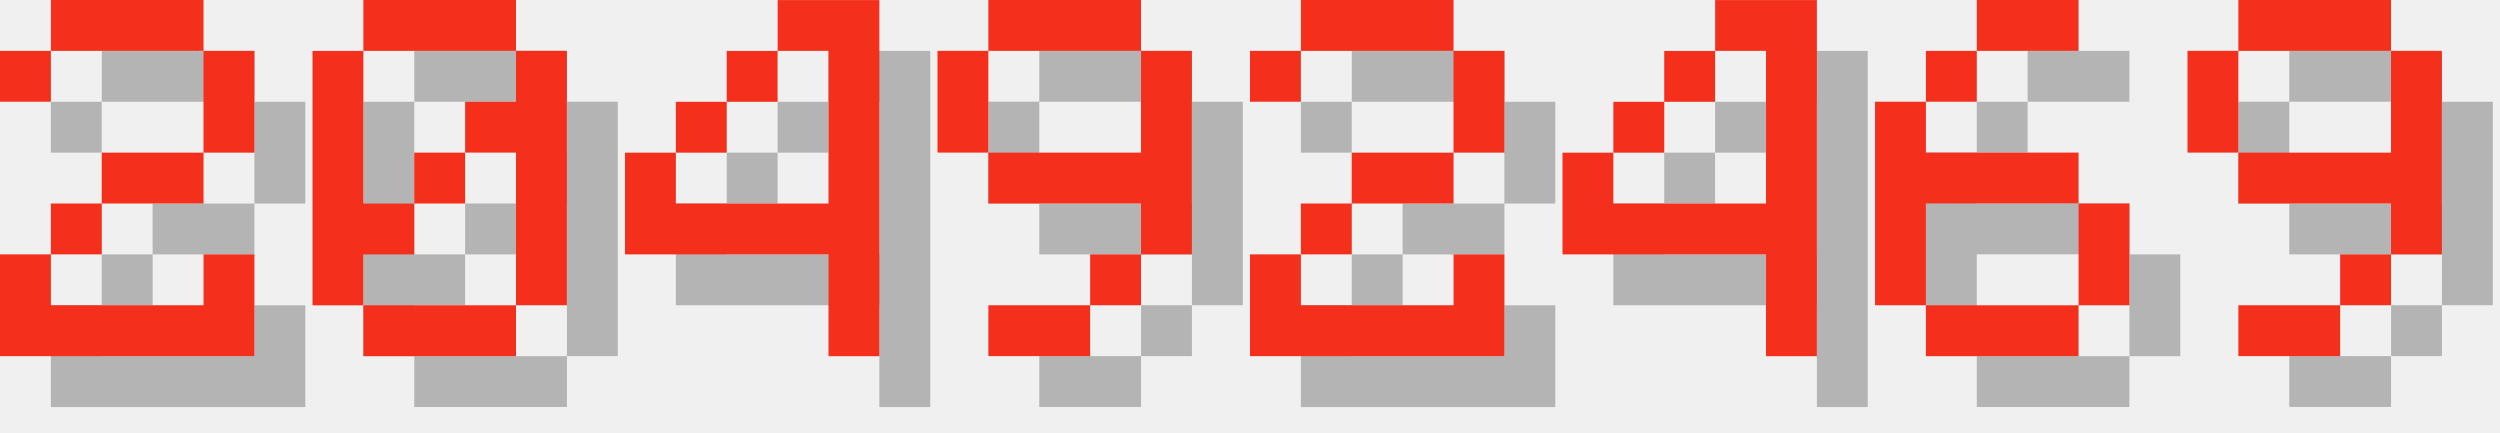
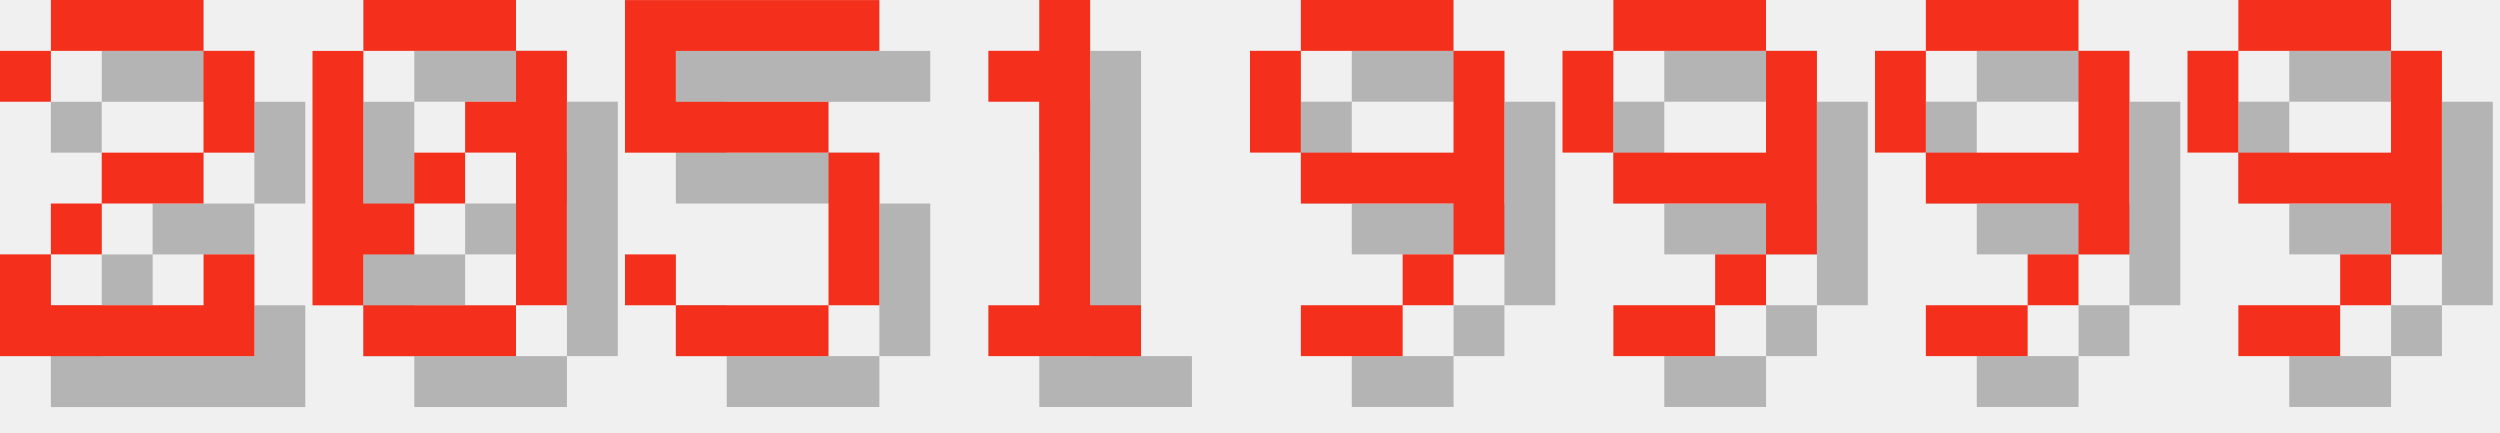
<svg xmlns="http://www.w3.org/2000/svg" version="1.1" width="208.0" height="36">
  <style>
        .text-foreground {
            fill: #F4301C;
        }
        .text-shadow {
            fill: #000000;
            fill-opacity: 0.25;
        }
    </style>
  <g class="digit" id="digit_2" transform="translate(0.0, 0), scale(4)">
    <path id="digit_2_shadow" class="text-shadow" d="m1.058 2.117v1.058h1.058v-1.058h3.175v2.117h-2.117v1.058h-1.058v1.058h-1.058v2.117h5.292v-2.117h-1.058v1.058h-3.175v-1.058h1.058v-1.058h2.117v-1.058h1.058v-2.117h-1.058v-1.058h-3.175v1.058h-1.058z" fill-opacity=".5" style="paint-order:stroke fill markers" />
    <path id="digit_2_fg" class="text-foreground" d="m0 1.058v1.058h1.058v-1.058h3.175v2.117h-2.117v1.058h-1.058v1.058h-1.058v2.117h5.292v-2.117h-1.058v1.058h-3.175v-1.058h1.058v-1.058h2.117v-1.058h1.058v-2.117h-1.058v-1.058h-3.175v1.058h-1.058z" fill="#fff" style="paint-order:stroke fill markers" />
  </g>
  <g class="digit" id="digit_0" transform="translate(26.0, 0), scale(4)">
    <path id="digit_0_shadow" class="text-shadow" d="m2.117 1.058v1.058h3.175v-1.058h-3.175zm3.175 1.058v1.058h-1.058v1.058h1.058v3.175h1.058v-5.292h-1.058zm0 5.292h-3.175v1.058h3.175v-1.058zm-3.175 0v-1.058h1.058v-1.058h-1.058v-3.175h-1.058v5.292h1.058zm1.058-2.117h1.058v-1.058h-1.058v1.058z" fill-opacity=".5" style="paint-order:stroke fill markers" />
    <path id="digit_0_fg" class="text-foreground" d="m1.058 0v1.058h3.175v-1.058h-3.175zm3.175 1.058v1.058h-1.058v1.058h1.058v3.175h1.058v-5.292h-1.058zm0 5.292h-3.175v1.058h3.175v-1.058zm-3.175 0v-1.058h1.058v-1.058h-1.058v-3.175h-1.058v5.292h1.058zm1.058-2.117h1.058v-1.058h-1.058v1.058z" fill="#fff" style="paint-order:stroke fill markers" />
  </g>
-   <g class="digit" id="digit_4" transform="translate(52.0, 0), scale(4)">
-     <path id="digit_4_shadow" class="text-shadow" d="m4.233 1.058v1.058h1.058v3.175h-3.175v-1.058h-1.058v2.117h4.233v2.117h1.058v-7.408h-2.117zm-2.117 3.175h1.058v-1.058h-1.058v1.058zm1.058-1.058h1.058v-1.058h-1.058v1.058z" fill-opacity=".5" style="paint-order:stroke fill markers" />
-     <path id="digit_4_fg" class="text-foreground" d="m3.175 0v1.058h1.058v3.175h-3.175v-1.058h-1.058v2.117h4.233v2.117h1.058v-7.408h-2.117zm-2.117 3.175h1.058v-1.058h-1.058v1.058zm1.058-1.058h1.058v-1.058h-1.058v1.058z" fill="#fff" style="paint-order:stroke fill markers" />
+   <g class="digit" id="digit_5" transform="translate(52.0, 0), scale(4)">
+     <path id="digit_5_shadow" class="text-shadow" d="m1.058 1.058v3.175h4.233v3.175h-3.175v-1.058h-1.058v1.058h1.058v1.058h3.175v-1.058h1.058v-3.175h-1.058v-1.058h-3.175v-1.058h4.233v-1.058h-5.292z" fill-opacity=".5" style="paint-order:stroke fill markers" />
+     <path id="digit_5_fg" class="text-foreground" d="m0 0v3.175h4.233v3.175h-3.175v-1.058h-1.058v1.058h1.058v1.058h3.175v-1.058h1.058v-3.175h-1.058v-1.058h-3.175v-1.058h4.233v-1.058h-5.292z" fill="#fff" style="paint-order:stroke fill markers" />
  </g>
-   <g class="digit" id="digit_9" transform="translate(78.0, 0), scale(4)">
+   <g class="digit" id="digit_1" transform="translate(78.0, 0), scale(4)">
+     <path id="digit_1_shadow" class="text-shadow" d="m2.117 2.117v1.058h1.058v4.233h-1.058v1.058h3.175v-1.058h-1.058v-6.35h-1.058v1.058h-1.058z" fill-opacity=".5" style="paint-order:stroke fill markers" />
+     <path id="digit_1_fg" class="text-foreground" d="m1.058 1.058v1.058h1.058v4.233h-1.058v1.058h3.175v-1.058h-1.058v-6.35h-1.058v1.058h-1.058z" fill="#fff" style="paint-order:stroke fill markers" />
+   </g>
+   <g class="digit" id="digit_9" transform="translate(104.0, 0), scale(4)">
    <path id="digit_9_shadow" class="text-shadow" d="m2.117 1.058v1.058h3.175v-1.058h-3.175zm3.175 1.058v2.117h-3.175v1.058h3.175v1.058h1.058v-4.233h-1.058zm0 4.233h-1.058v1.058h1.058v-1.058zm-1.058 1.058h-2.117v1.058h2.117v-1.058zm-2.117-3.175v-2.117h-1.058v2.117h1.058z" fill-opacity=".5" style="paint-order:stroke fill markers" />
    <path id="digit_9_fg" class="text-foreground" d="m1.058 0v1.058h3.175v-1.058h-3.175zm3.175 1.058v2.117h-3.175v1.058h3.175v1.058h1.058v-4.233h-1.058zm0 4.233h-1.058v1.058h1.058v-1.058zm-1.058 1.058h-2.117v1.058h2.117v-1.058zm-2.117-3.175v-2.117h-1.058v2.117h1.058z" fill="#fff" style="paint-order:stroke fill markers" />
  </g>
-   <g class="digit" id="digit_2" transform="translate(104.0, 0), scale(4)">
-     <path id="digit_2_shadow" class="text-shadow" d="m1.058 2.117v1.058h1.058v-1.058h3.175v2.117h-2.117v1.058h-1.058v1.058h-1.058v2.117h5.292v-2.117h-1.058v1.058h-3.175v-1.058h1.058v-1.058h2.117v-1.058h1.058v-2.117h-1.058v-1.058h-3.175v1.058h-1.058z" fill-opacity=".5" style="paint-order:stroke fill markers" />
-     <path id="digit_2_fg" class="text-foreground" d="m0 1.058v1.058h1.058v-1.058h3.175v2.117h-2.117v1.058h-1.058v1.058h-1.058v2.117h5.292v-2.117h-1.058v1.058h-3.175v-1.058h1.058v-1.058h2.117v-1.058h1.058v-2.117h-1.058v-1.058h-3.175v1.058h-1.058z" fill="#fff" style="paint-order:stroke fill markers" />
+   <g class="digit" id="digit_9" transform="translate(130.0, 0), scale(4)">
+     <path id="digit_9_shadow" class="text-shadow" d="m2.117 1.058v1.058h3.175v-1.058h-3.175zm3.175 1.058v2.117h-3.175v1.058h3.175v1.058h1.058v-4.233h-1.058zm0 4.233h-1.058v1.058h1.058v-1.058zm-1.058 1.058h-2.117v1.058h2.117v-1.058zm-2.117-3.175v-2.117h-1.058v2.117h1.058z" fill-opacity=".5" style="paint-order:stroke fill markers" />
+     <path id="digit_9_fg" class="text-foreground" d="m1.058 0v1.058h3.175v-1.058h-3.175zm3.175 1.058v2.117h-3.175v1.058h3.175v1.058h1.058v-4.233h-1.058zm0 4.233h-1.058v1.058h1.058v-1.058zm-1.058 1.058h-2.117v1.058h2.117v-1.058zm-2.117-3.175v-2.117h-1.058v2.117h1.058z" fill="#fff" style="paint-order:stroke fill markers" />
  </g>
-   <g class="digit" id="digit_4" transform="translate(130.0, 0), scale(4)">
-     <path id="digit_4_shadow" class="text-shadow" d="m4.233 1.058v1.058h1.058v3.175h-3.175v-1.058h-1.058v2.117h4.233v2.117h1.058v-7.408h-2.117zm-2.117 3.175h1.058v-1.058h-1.058v1.058zm1.058-1.058h1.058v-1.058h-1.058v1.058z" fill-opacity=".5" style="paint-order:stroke fill markers" />
-     <path id="digit_4_fg" class="text-foreground" d="m3.175 0v1.058h1.058v3.175h-3.175v-1.058h-1.058v2.117h4.233v2.117h1.058v-7.408h-2.117zm-2.117 3.175h1.058v-1.058h-1.058v1.058zm1.058-1.058h1.058v-1.058h-1.058v1.058z" fill="#fff" style="paint-order:stroke fill markers" />
-   </g>
-   <g class="digit" id="digit_6" transform="translate(156.0, 0), scale(4)">
-     <path id="digit_6_shadow" class="text-shadow" d="m3.175 1.058v1.058h2.117v-1.058h-2.117zm0 1.058h-1.058v1.058h1.058v-1.058zm-1.058 1.058h-1.058v4.233h1.058v-2.117h3.175v-1.058h-3.175v-1.058zm3.175 2.117v2.117h1.058v-2.117h-1.058zm0 2.117h-3.175v1.058h3.175v-1.058z" fill-opacity=".5" style="paint-order:stroke fill markers" />
-     <path id="digit_6_fg" class="text-foreground" d="m2.117 0v1.058h2.117v-1.058h-2.117zm0 1.058h-1.058v1.058h1.058v-1.058zm-1.058 1.058h-1.058v4.233h1.058v-2.117h3.175v-1.058h-3.175v-1.058zm3.175 2.117v2.117h1.058v-2.117h-1.058zm0 2.117h-3.175v1.058h3.175v-1.058z" fill="#fff" style="paint-order:stroke fill markers" />
+   <g class="digit" id="digit_9" transform="translate(156.0, 0), scale(4)">
+     <path id="digit_9_shadow" class="text-shadow" d="m2.117 1.058v1.058h3.175v-1.058h-3.175zm3.175 1.058v2.117h-3.175v1.058h3.175v1.058h1.058v-4.233h-1.058zm0 4.233h-1.058v1.058h1.058v-1.058zm-1.058 1.058h-2.117v1.058h2.117v-1.058zm-2.117-3.175v-2.117h-1.058v2.117h1.058z" fill-opacity=".5" style="paint-order:stroke fill markers" />
+     <path id="digit_9_fg" class="text-foreground" d="m1.058 0v1.058h3.175v-1.058h-3.175zm3.175 1.058v2.117h-3.175v1.058h3.175v1.058h1.058v-4.233h-1.058zm0 4.233h-1.058v1.058h1.058v-1.058zm-1.058 1.058h-2.117v1.058h2.117v-1.058zm-2.117-3.175v-2.117h-1.058v2.117h1.058z" fill="#fff" style="paint-order:stroke fill markers" />
  </g>
  <g class="digit" id="digit_9" transform="translate(182.0, 0), scale(4)">
    <path id="digit_9_shadow" class="text-shadow" d="m2.117 1.058v1.058h3.175v-1.058h-3.175zm3.175 1.058v2.117h-3.175v1.058h3.175v1.058h1.058v-4.233h-1.058zm0 4.233h-1.058v1.058h1.058v-1.058zm-1.058 1.058h-2.117v1.058h2.117v-1.058zm-2.117-3.175v-2.117h-1.058v2.117h1.058z" fill-opacity=".5" style="paint-order:stroke fill markers" />
    <path id="digit_9_fg" class="text-foreground" d="m1.058 0v1.058h3.175v-1.058h-3.175zm3.175 1.058v2.117h-3.175v1.058h3.175v1.058h1.058v-4.233h-1.058zm0 4.233h-1.058v1.058h1.058v-1.058zm-1.058 1.058h-2.117v1.058h2.117v-1.058zm-2.117-3.175v-2.117h-1.058v2.117h1.058z" fill="#fff" style="paint-order:stroke fill markers" />
  </g>
</svg>
